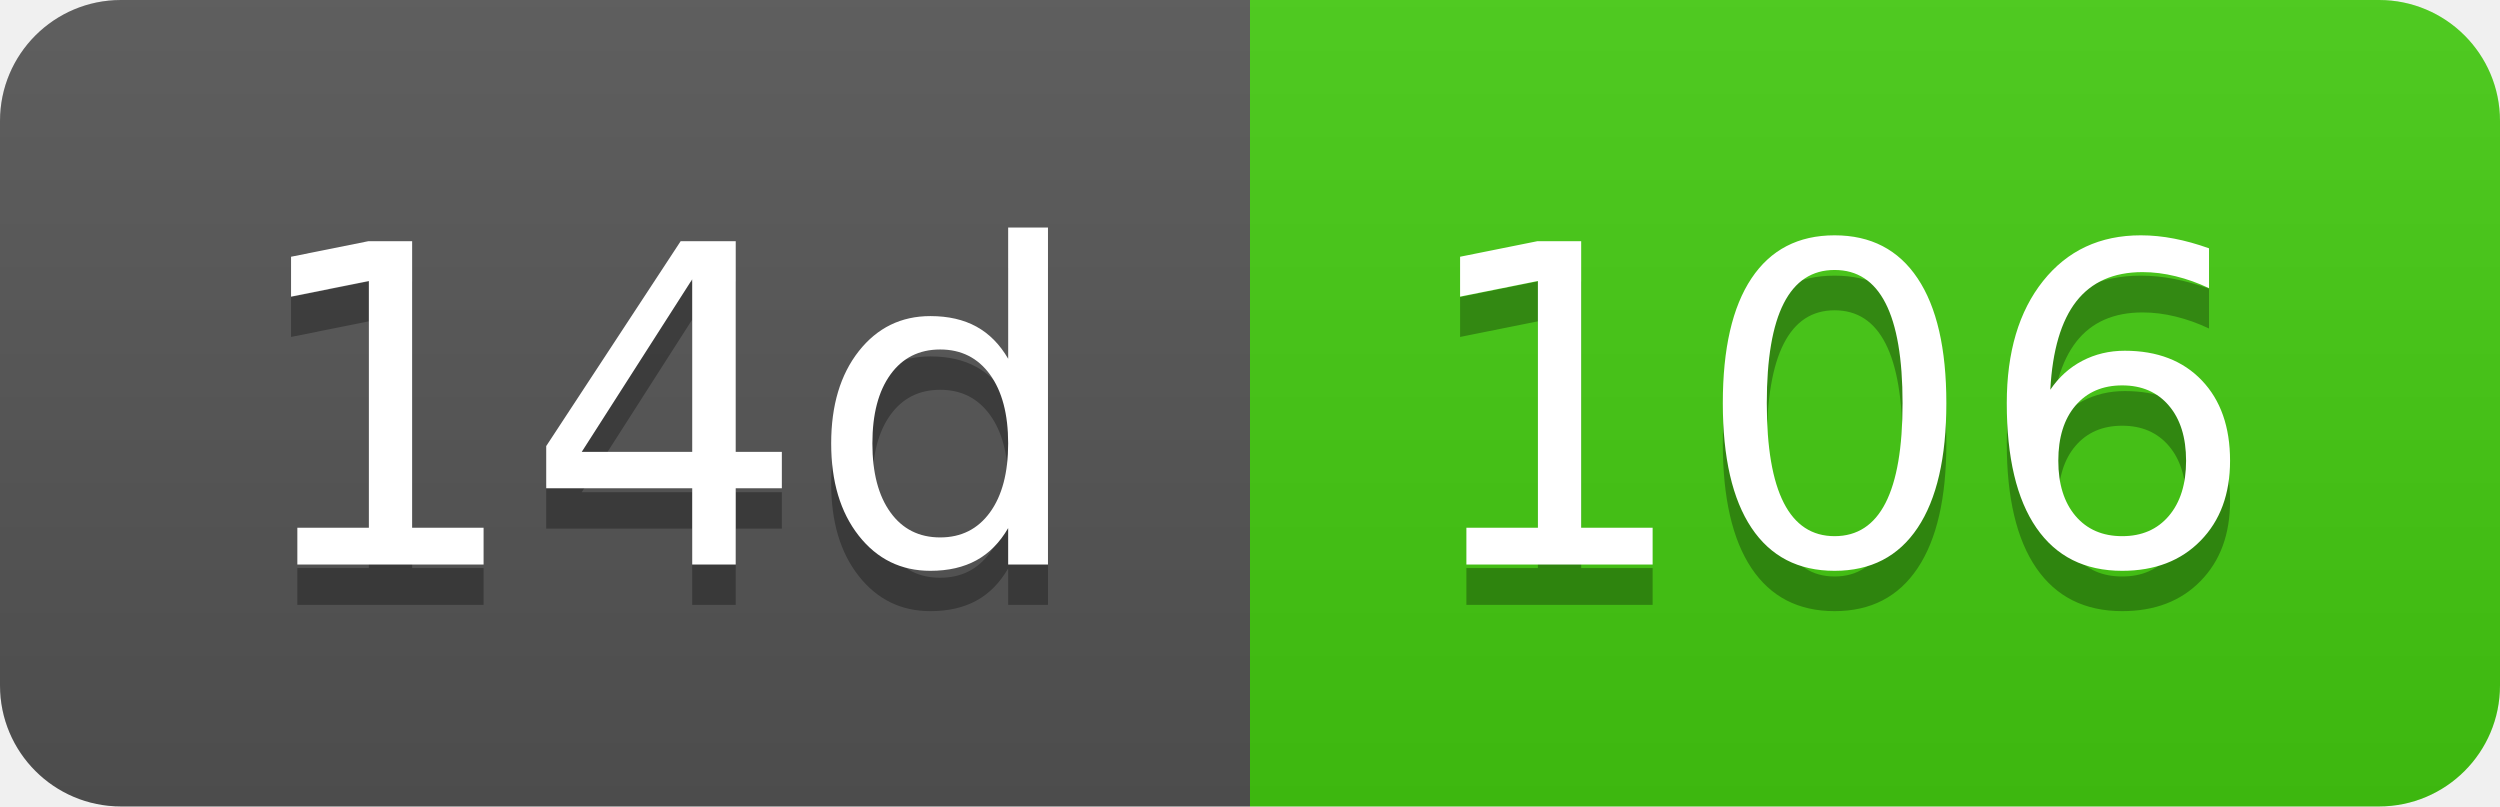
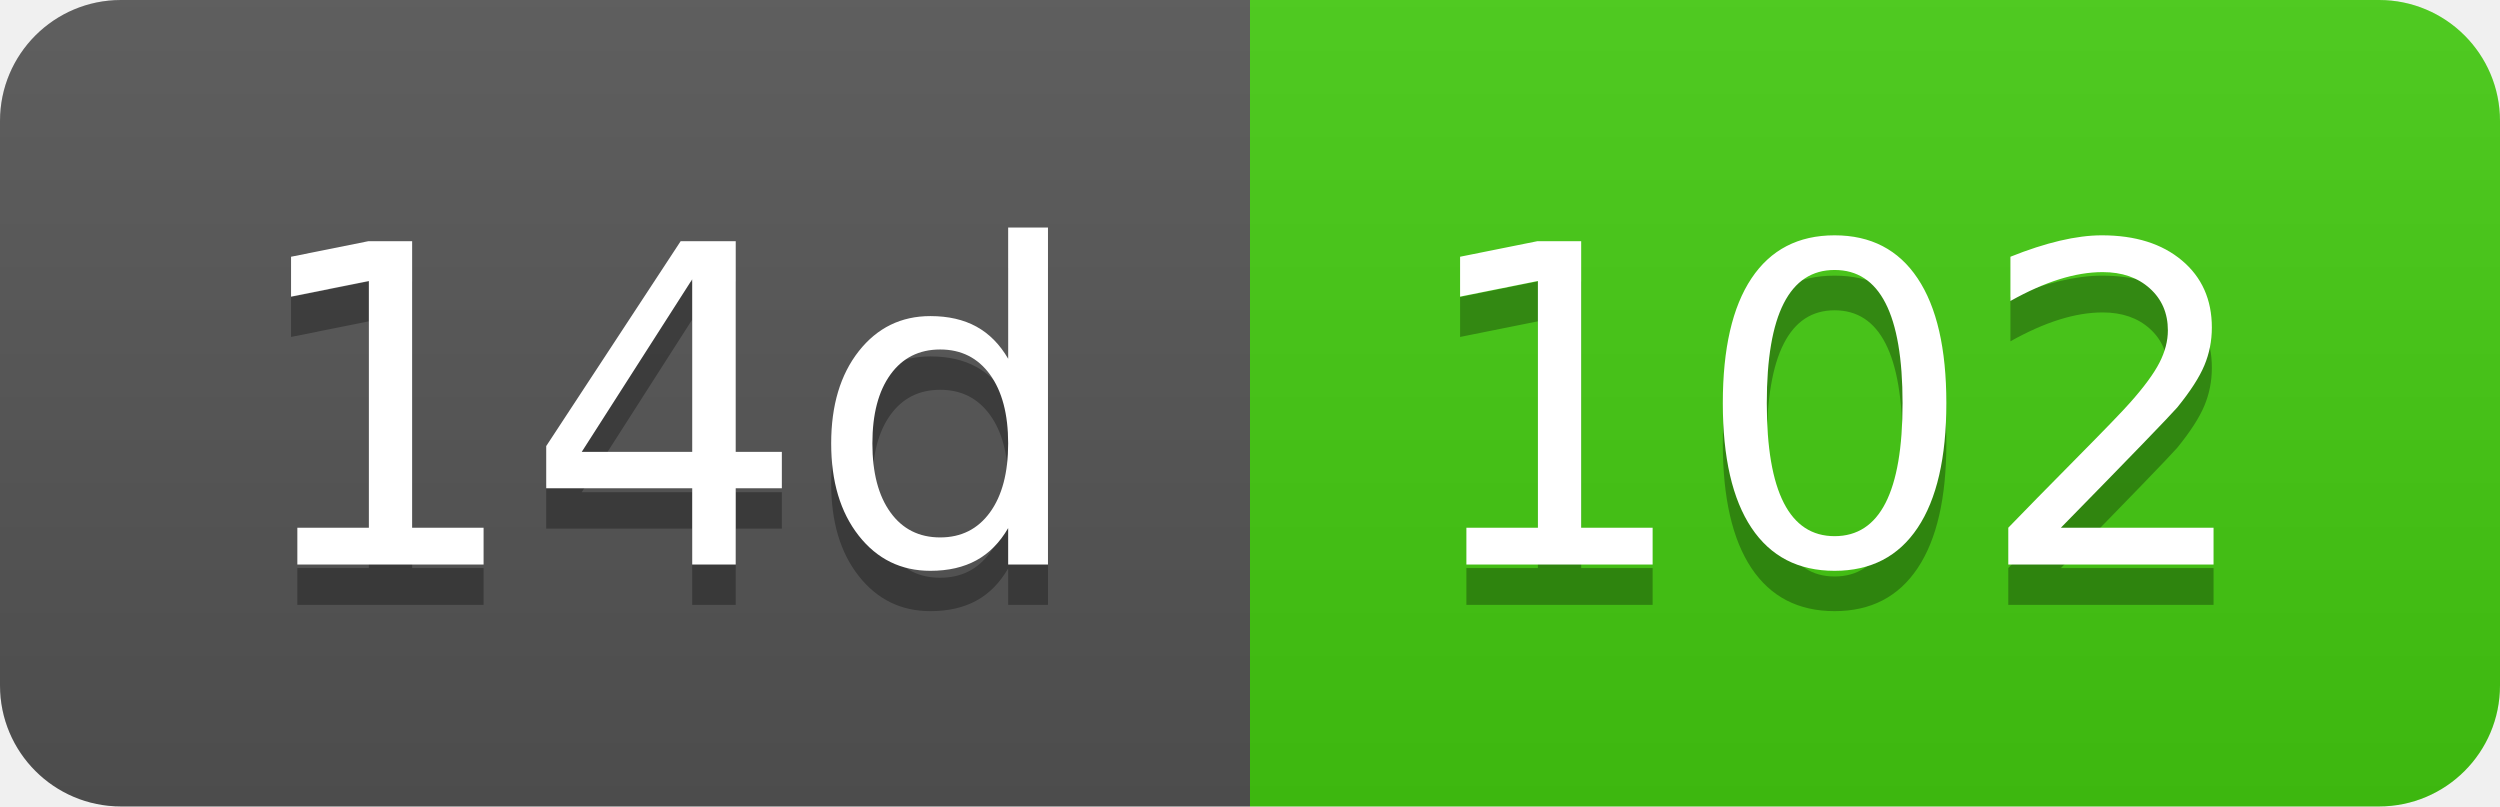
- <svg xmlns="http://www.w3.org/2000/svg" width="62" height="20" role="img" aria-label="14d: 106">
+ <svg xmlns="http://www.w3.org/2000/svg" width="62" height="20" role="img" aria-label="14d: 102">
  <linearGradient id="s" x2="0" y2="100%">
    <stop offset="0" stop-color="#bbb" stop-opacity=".1" />
    <stop offset="1" stop-opacity=".1" />
  </linearGradient>
  <clipPath id="r">
    <rect width="62" height="20" rx="3" fill="#fff" />
  </clipPath>
  <g clip-path="url(#r)">
    <rect width="31" height="20" fill="#555" />
    <rect x="31" width="31" height="20" fill="#4c1" />
    <rect width="62" height="20" fill="url(#s)" />
  </g>
  <g fill="#fff" text-anchor="middle" font-family="Verdana,Geneva,DejaVu Sans,sans-serif" text-rendering="geometricPrecision" font-size="110">
    <text aria-hidden="true" x="165" y="150" fill="#010101" fill-opacity=".3" transform="scale(.1)" textLength="210">14d</text>
    <text x="165" y="140" transform="scale(.1)" fill="#fff" textLength="210">14d</text>
-     <text aria-hidden="true" x="455" y="150" fill="#010101" fill-opacity=".3" transform="scale(.1)" textLength="210">106</text>
-     <text x="455" y="140" transform="scale(.1)" fill="#fff" textLength="210">106</text>
+     <text aria-hidden="true" x="455" y="150" fill="#010101" fill-opacity=".3" transform="scale(.1)" textLength="210">102</text>
+     <text x="455" y="140" transform="scale(.1)" fill="#fff" textLength="210">102</text>
  </g>
</svg>
